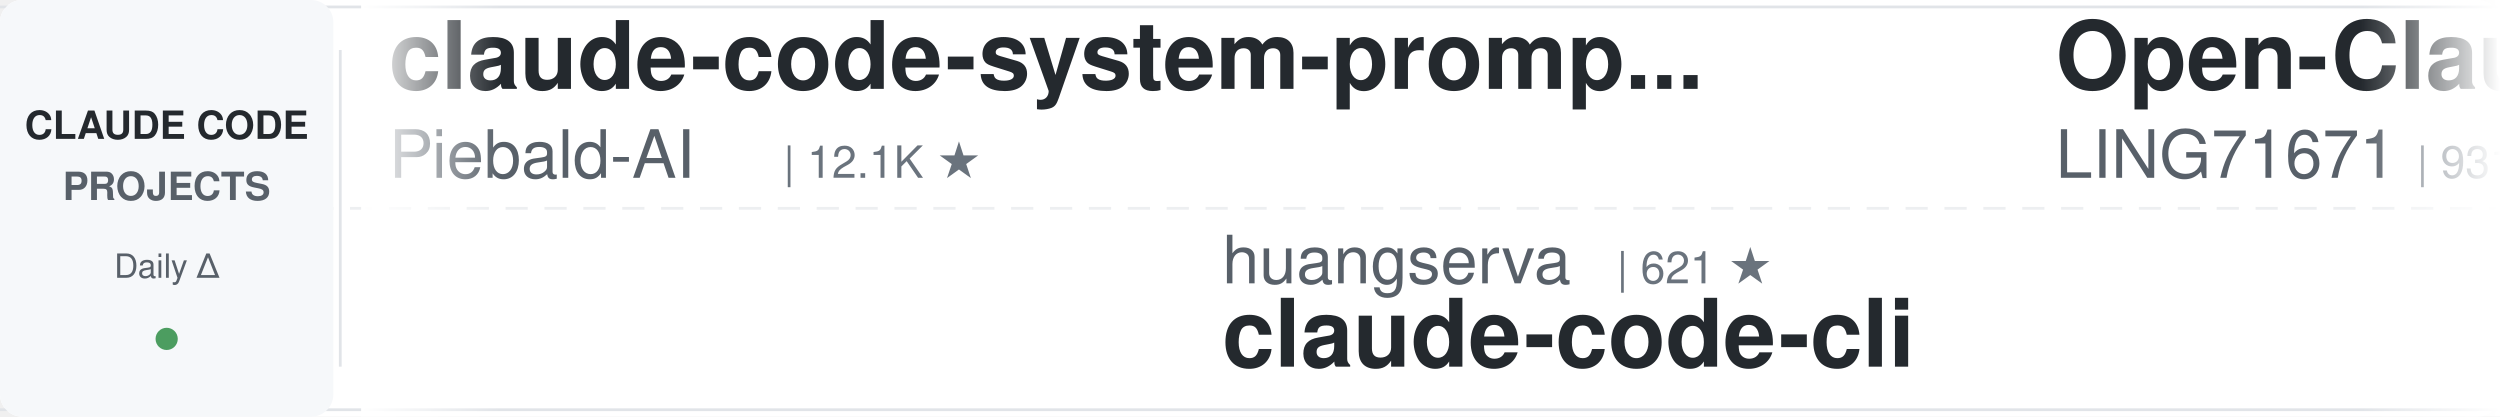
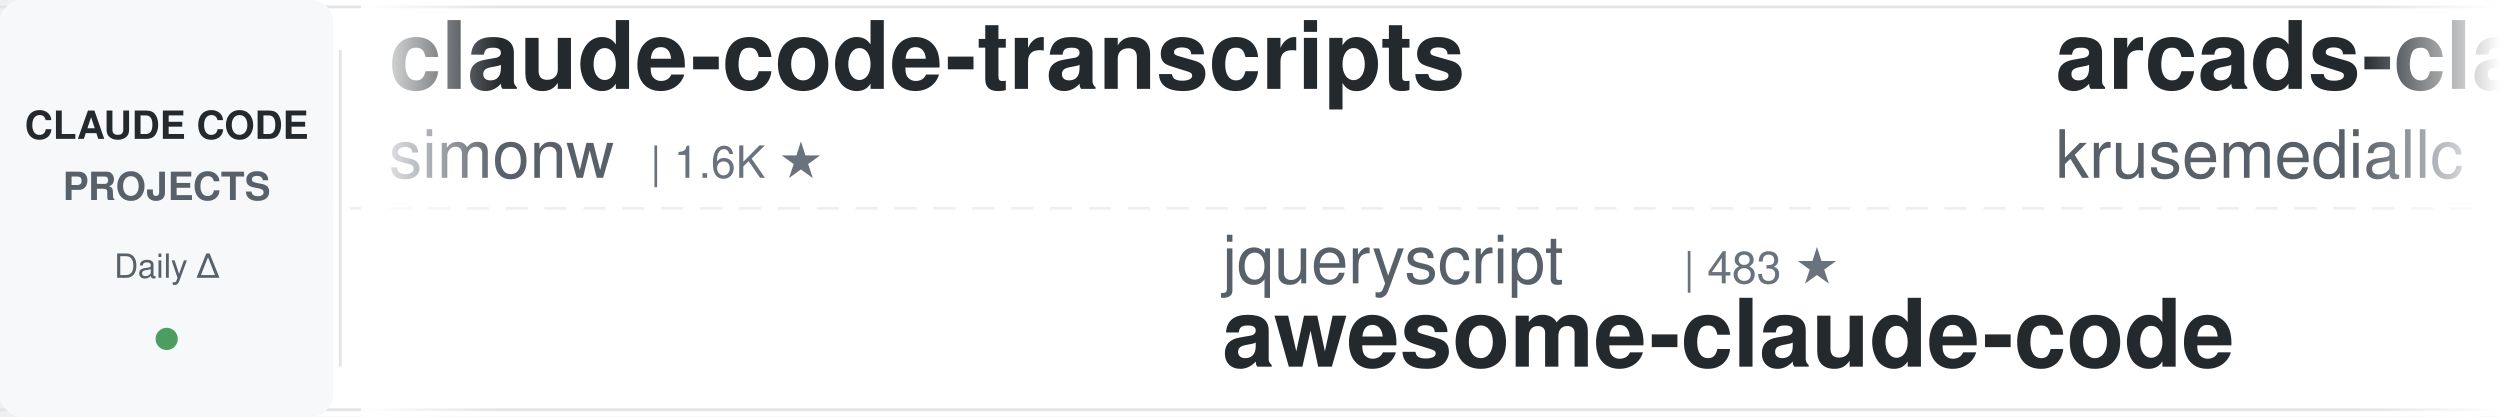
<svg xmlns="http://www.w3.org/2000/svg" width="900" height="150">
  <defs>
    <linearGradient id="leftFade" x1="0%" y1="0%" x2="100%" y2="0%">
      <stop offset="0%" style="stop-color:#ffffff;stop-opacity:1" />
      <stop offset="100%" style="stop-color:#ffffff;stop-opacity:0" />
    </linearGradient>
    <linearGradient id="rightFade" x1="0%" y1="0%" x2="100%" y2="0%">
      <stop offset="0%" style="stop-color:#ffffff;stop-opacity:0" />
      <stop offset="100%" style="stop-color:#ffffff;stop-opacity:1" />
    </linearGradient>
  </defs>
  <rect width="900" height="150" fill="#ffffff" rx="8" />
  <rect x="0" y="2" width="900" height="1" fill="#e1e4e8" />
  <rect x="0" y="147" width="900" height="1" fill="#e1e4e8" />
  <line x1="0" y1="75" x2="900" y2="75" stroke="#e1e4e8" stroke-width="1" stroke-dasharray="8 6" opacity="0.6" />
  <rect x="0" y="0" width="120" height="150" fill="#f6f8fa" rx="8" />
  <text x="60" y="50" font-family="-apple-system, BlinkMacSystemFont, 'Segoe UI', Helvetica, Arial, sans-serif" font-size="14" font-weight="600" fill="#24292e" text-anchor="middle">CLAUDE CODE</text>
  <text x="60" y="72" font-family="-apple-system, BlinkMacSystemFont, 'Segoe UI', Helvetica, Arial, sans-serif" font-size="14" font-weight="600" fill="#586069" text-anchor="middle">PROJECTS</text>
  <text x="60" y="100" font-family="-apple-system, BlinkMacSystemFont, 'Segoe UI', Helvetica, Arial, sans-serif" font-size="12" font-weight="500" fill="#586069" text-anchor="middle">Daily Δ</text>
  <circle cx="60" cy="122" r="4" fill="#22863a" opacity="0.8" />
  <rect x="122" y="18" width="1" height="114" fill="#e1e4e8" />
  <clipPath id="tickerClip">
    <rect x="130" y="0" width="770" height="150" />
  </clipPath>
  <g clip-path="url(#tickerClip)">
    <g id="tickerItems">
      <animateTransform attributeName="transform" attributeType="XML" type="translate" from="0 0" to="-3000 0" dur="54s" repeatCount="indefinite" />
      <g transform="translate(0, 0)">
-         <text x="140" y="32" font-family="-apple-system, BlinkMacSystemFont, 'Segoe UI', Helvetica, Arial, sans-serif" font-size="34" font-weight="600" fill="#24292e">claude-code-system-promp...</text>
-         <text x="140" y="64" font-family="-apple-system, BlinkMacSystemFont, 'Segoe UI', Helvetica, Arial, sans-serif" font-size="24" font-weight="400" fill="#586069">Piebald-AI</text>
-         <text x="282" y="64" font-family="-apple-system, BlinkMacSystemFont, 'Segoe UI', Helvetica, Arial, sans-serif" font-size="16" font-weight="500" fill="#6a737d">| 12.1K ★</text>
+         <text x="140" y="32" font-family="-apple-system, BlinkMacSystemFont, 'Segoe UI', Helvetica, Arial, sans-serif" font-size="34" font-weight="600" fill="#24292e">claude-code-transcripts</text>
+         <text x="140" y="64" font-family="-apple-system, BlinkMacSystemFont, 'Segoe UI', Helvetica, Arial, sans-serif" font-size="24" font-weight="400" fill="#586069">simonw</text>
+         <text x="234" y="64" font-family="-apple-system, BlinkMacSystemFont, 'Segoe UI', Helvetica, Arial, sans-serif" font-size="16" font-weight="500" fill="#6a737d">| 1.6K ★</text>
      </g>
      <g transform="translate(300, 0)">
-         <text x="140" y="102" font-family="-apple-system, BlinkMacSystemFont, 'Segoe UI', Helvetica, Arial, sans-serif" font-size="24" font-weight="400" fill="#586069">huangserva</text>
-         <text x="282" y="102" font-family="-apple-system, BlinkMacSystemFont, 'Segoe UI', Helvetica, Arial, sans-serif" font-size="16" font-weight="500" fill="#6a737d">| 621 ★</text>
-         <text x="140" y="132" font-family="-apple-system, BlinkMacSystemFont, 'Segoe UI', Helvetica, Arial, sans-serif" font-size="34" font-weight="600" fill="#24292e">claude-code-cli</text>
+         <text x="140" y="102" font-family="-apple-system, BlinkMacSystemFont, 'Segoe UI', Helvetica, Arial, sans-serif" font-size="24" font-weight="400" fill="#586069">jqueryscript</text>
+         <text x="306" y="102" font-family="-apple-system, BlinkMacSystemFont, 'Segoe UI', Helvetica, Arial, sans-serif" font-size="16" font-weight="500" fill="#6a737d">| 483 ★</text>
+         <text x="140" y="132" font-family="-apple-system, BlinkMacSystemFont, 'Segoe UI', Helvetica, Arial, sans-serif" font-size="34" font-weight="600" fill="#24292e">awesome-claude-code</text>
      </g>
      <g transform="translate(600, 0)">
-         <text x="140" y="32" font-family="-apple-system, BlinkMacSystemFont, 'Segoe UI', Helvetica, Arial, sans-serif" font-size="34" font-weight="600" fill="#24292e">Open-ClaudeCode</text>
-         <text x="140" y="64" font-family="-apple-system, BlinkMacSystemFont, 'Segoe UI', Helvetica, Arial, sans-serif" font-size="24" font-weight="400" fill="#586069">LING71671</text>
-         <text x="270" y="64" font-family="-apple-system, BlinkMacSystemFont, 'Segoe UI', Helvetica, Arial, sans-serif" font-size="16" font-weight="500" fill="#6a737d">| 931 ★</text>
+         <text x="140" y="32" font-family="-apple-system, BlinkMacSystemFont, 'Segoe UI', Helvetica, Arial, sans-serif" font-size="34" font-weight="600" fill="#24292e">arcads-claude-code</text>
+         <text x="140" y="64" font-family="-apple-system, BlinkMacSystemFont, 'Segoe UI', Helvetica, Arial, sans-serif" font-size="24" font-weight="400" fill="#586069">krusemediallc</text>
+         <text x="318" y="64" font-family="-apple-system, BlinkMacSystemFont, 'Segoe UI', Helvetica, Arial, sans-serif" font-size="16" font-weight="500" fill="#6a737d">| 1.1K ★</text>
      </g>
      <g transform="translate(900, 0)">
-         <text x="140" y="102" font-family="-apple-system, BlinkMacSystemFont, 'Segoe UI', Helvetica, Arial, sans-serif" font-size="24" font-weight="400" fill="#586069">ding113</text>
-         <text x="246" y="102" font-family="-apple-system, BlinkMacSystemFont, 'Segoe UI', Helvetica, Arial, sans-serif" font-size="16" font-weight="500" fill="#6a737d">| 3.3K ★</text>
-         <text x="140" y="132" font-family="-apple-system, BlinkMacSystemFont, 'Segoe UI', Helvetica, Arial, sans-serif" font-size="34" font-weight="600" fill="#24292e">claude-code-hub</text>
+         <text x="140" y="102" font-family="-apple-system, BlinkMacSystemFont, 'Segoe UI', Helvetica, Arial, sans-serif" font-size="24" font-weight="400" fill="#586069">anthropics</text>
+         <text x="282" y="102" font-family="-apple-system, BlinkMacSystemFont, 'Segoe UI', Helvetica, Arial, sans-serif" font-size="16" font-weight="500" fill="#6a737d">| 165.3K ★</text>
+         <text x="140" y="132" font-family="-apple-system, BlinkMacSystemFont, 'Segoe UI', Helvetica, Arial, sans-serif" font-size="34" font-weight="600" fill="#24292e">skills</text>
      </g>
      <g transform="translate(1200, 0)">
-         <text x="140" y="32" font-family="-apple-system, BlinkMacSystemFont, 'Segoe UI', Helvetica, Arial, sans-serif" font-size="34" font-weight="600" fill="#24292e">awesome-claude-code</text>
-         <text x="140" y="64" font-family="-apple-system, BlinkMacSystemFont, 'Segoe UI', Helvetica, Arial, sans-serif" font-size="24" font-weight="400" fill="#586069">jqueryscript</text>
-         <text x="306" y="64" font-family="-apple-system, BlinkMacSystemFont, 'Segoe UI', Helvetica, Arial, sans-serif" font-size="16" font-weight="500" fill="#6a737d">| 483 ★</text>
+         <text x="140" y="32" font-family="-apple-system, BlinkMacSystemFont, 'Segoe UI', Helvetica, Arial, sans-serif" font-size="34" font-weight="600" fill="#24292e">claude-code-analysis</text>
+         <text x="140" y="64" font-family="-apple-system, BlinkMacSystemFont, 'Segoe UI', Helvetica, Arial, sans-serif" font-size="24" font-weight="400" fill="#586069">liuup</text>
+         <text x="222" y="64" font-family="-apple-system, BlinkMacSystemFont, 'Segoe UI', Helvetica, Arial, sans-serif" font-size="16" font-weight="500" fill="#6a737d">| 3.7K ★</text>
      </g>
      <g transform="translate(1500, 0)">
-         <text x="140" y="102" font-family="-apple-system, BlinkMacSystemFont, 'Segoe UI', Helvetica, Arial, sans-serif" font-size="24" font-weight="400" fill="#586069">pedrohcgs</text>
-         <text x="270" y="102" font-family="-apple-system, BlinkMacSystemFont, 'Segoe UI', Helvetica, Arial, sans-serif" font-size="16" font-weight="500" fill="#6a737d">| 1.4K ★</text>
-         <text x="140" y="132" font-family="-apple-system, BlinkMacSystemFont, 'Segoe UI', Helvetica, Arial, sans-serif" font-size="34" font-weight="600" fill="#24292e">claude-code-my-workflow</text>
+         <text x="140" y="102" font-family="-apple-system, BlinkMacSystemFont, 'Segoe UI', Helvetica, Arial, sans-serif" font-size="24" font-weight="400" fill="#586069">RichardAtCT</text>
+         <text x="294" y="102" font-family="-apple-system, BlinkMacSystemFont, 'Segoe UI', Helvetica, Arial, sans-serif" font-size="16" font-weight="500" fill="#6a737d">| 2.7K ★</text>
+         <text x="140" y="132" font-family="-apple-system, BlinkMacSystemFont, 'Segoe UI', Helvetica, Arial, sans-serif" font-size="34" font-weight="600" fill="#24292e">claude-code-telegram</text>
      </g>
      <g transform="translate(1800, 0)">
-         <text x="140" y="32" font-family="-apple-system, BlinkMacSystemFont, 'Segoe UI', Helvetica, Arial, sans-serif" font-size="34" font-weight="600" fill="#24292e">claude-code-settings</text>
-         <text x="140" y="64" font-family="-apple-system, BlinkMacSystemFont, 'Segoe UI', Helvetica, Arial, sans-serif" font-size="24" font-weight="400" fill="#586069">feiskyer</text>
-         <text x="258" y="64" font-family="-apple-system, BlinkMacSystemFont, 'Segoe UI', Helvetica, Arial, sans-serif" font-size="16" font-weight="500" fill="#6a737d">| 1.6K ★</text>
+         <text x="140" y="32" font-family="-apple-system, BlinkMacSystemFont, 'Segoe UI', Helvetica, Arial, sans-serif" font-size="34" font-weight="600" fill="#24292e">claude-code-ultimate-gui...</text>
+         <text x="140" y="64" font-family="-apple-system, BlinkMacSystemFont, 'Segoe UI', Helvetica, Arial, sans-serif" font-size="24" font-weight="400" fill="#586069">FlorianBruniaux</text>
+         <text x="342" y="64" font-family="-apple-system, BlinkMacSystemFont, 'Segoe UI', Helvetica, Arial, sans-serif" font-size="16" font-weight="500" fill="#6a737d">| 5.6K ★</text>
      </g>
      <g transform="translate(2100, 0)">
-         <text x="140" y="102" font-family="-apple-system, BlinkMacSystemFont, 'Segoe UI', Helvetica, Arial, sans-serif" font-size="24" font-weight="400" fill="#586069">luyao618</text>
-         <text x="258" y="102" font-family="-apple-system, BlinkMacSystemFont, 'Segoe UI', Helvetica, Arial, sans-serif" font-size="16" font-weight="500" fill="#6a737d">| 1.6K ★</text>
-         <text x="140" y="132" font-family="-apple-system, BlinkMacSystemFont, 'Segoe UI', Helvetica, Arial, sans-serif" font-size="34" font-weight="600" fill="#24292e">Claude-Code-Source-Study</text>
+         <text x="140" y="102" font-family="-apple-system, BlinkMacSystemFont, 'Segoe UI', Helvetica, Arial, sans-serif" font-size="24" font-weight="400" fill="#586069">xu-xiang</text>
+         <text x="258" y="102" font-family="-apple-system, BlinkMacSystemFont, 'Segoe UI', Helvetica, Arial, sans-serif" font-size="16" font-weight="500" fill="#6a737d">| 1.8K ★</text>
+         <text x="140" y="132" font-family="-apple-system, BlinkMacSystemFont, 'Segoe UI', Helvetica, Arial, sans-serif" font-size="34" font-weight="600" fill="#24292e">everything-claude-code-z...</text>
      </g>
      <g transform="translate(2400, 0)">
-         <text x="140" y="32" font-family="-apple-system, BlinkMacSystemFont, 'Segoe UI', Helvetica, Arial, sans-serif" font-size="34" font-weight="600" fill="#24292e">Claude-Code-Usage-Monito...</text>
-         <text x="140" y="64" font-family="-apple-system, BlinkMacSystemFont, 'Segoe UI', Helvetica, Arial, sans-serif" font-size="24" font-weight="400" fill="#586069">Maciek-roboblog</text>
-         <text x="342" y="64" font-family="-apple-system, BlinkMacSystemFont, 'Segoe UI', Helvetica, Arial, sans-serif" font-size="16" font-weight="500" fill="#6a737d">| 8.6K ★</text>
+         <text x="140" y="32" font-family="-apple-system, BlinkMacSystemFont, 'Segoe UI', Helvetica, Arial, sans-serif" font-size="34" font-weight="600" fill="#24292e">claude-code-harness</text>
+         <text x="140" y="64" font-family="-apple-system, BlinkMacSystemFont, 'Segoe UI', Helvetica, Arial, sans-serif" font-size="24" font-weight="400" fill="#586069">Chachamaru127</text>
+         <text x="318" y="64" font-family="-apple-system, BlinkMacSystemFont, 'Segoe UI', Helvetica, Arial, sans-serif" font-size="16" font-weight="500" fill="#6a737d">| 3.0K ★</text>
      </g>
      <g transform="translate(2700, 0)">
-         <text x="140" y="102" font-family="-apple-system, BlinkMacSystemFont, 'Segoe UI', Helvetica, Arial, sans-serif" font-size="24" font-weight="400" fill="#586069">nicedreamzapp</text>
-         <text x="318" y="102" font-family="-apple-system, BlinkMacSystemFont, 'Segoe UI', Helvetica, Arial, sans-serif" font-size="16" font-weight="500" fill="#6a737d">| 3.0K ★</text>
-         <text x="140" y="132" font-family="-apple-system, BlinkMacSystemFont, 'Segoe UI', Helvetica, Arial, sans-serif" font-size="34" font-weight="600" fill="#24292e">claude-code-local</text>
+         <text x="140" y="102" font-family="-apple-system, BlinkMacSystemFont, 'Segoe UI', Helvetica, Arial, sans-serif" font-size="24" font-weight="400" fill="#586069">ponponon</text>
+         <text x="258" y="102" font-family="-apple-system, BlinkMacSystemFont, 'Segoe UI', Helvetica, Arial, sans-serif" font-size="16" font-weight="500" fill="#6a737d">| 2.3K ★</text>
+         <text x="140" y="132" font-family="-apple-system, BlinkMacSystemFont, 'Segoe UI', Helvetica, Arial, sans-serif" font-size="34" font-weight="600" fill="#24292e">claude_code_src</text>
      </g>
      <g transform="translate(3000, 0)">
-         <text x="140" y="32" font-family="-apple-system, BlinkMacSystemFont, 'Segoe UI', Helvetica, Arial, sans-serif" font-size="34" font-weight="600" fill="#24292e">claude-code-system-promp...</text>
-         <text x="140" y="64" font-family="-apple-system, BlinkMacSystemFont, 'Segoe UI', Helvetica, Arial, sans-serif" font-size="24" font-weight="400" fill="#586069">Piebald-AI</text>
-         <text x="282" y="64" font-family="-apple-system, BlinkMacSystemFont, 'Segoe UI', Helvetica, Arial, sans-serif" font-size="16" font-weight="500" fill="#6a737d">| 12.1K ★</text>
+         <text x="140" y="32" font-family="-apple-system, BlinkMacSystemFont, 'Segoe UI', Helvetica, Arial, sans-serif" font-size="34" font-weight="600" fill="#24292e">claude-code-transcripts</text>
+         <text x="140" y="64" font-family="-apple-system, BlinkMacSystemFont, 'Segoe UI', Helvetica, Arial, sans-serif" font-size="24" font-weight="400" fill="#586069">simonw</text>
+         <text x="234" y="64" font-family="-apple-system, BlinkMacSystemFont, 'Segoe UI', Helvetica, Arial, sans-serif" font-size="16" font-weight="500" fill="#6a737d">| 1.6K ★</text>
      </g>
      <g transform="translate(3300, 0)">
-         <text x="140" y="102" font-family="-apple-system, BlinkMacSystemFont, 'Segoe UI', Helvetica, Arial, sans-serif" font-size="24" font-weight="400" fill="#586069">huangserva</text>
-         <text x="282" y="102" font-family="-apple-system, BlinkMacSystemFont, 'Segoe UI', Helvetica, Arial, sans-serif" font-size="16" font-weight="500" fill="#6a737d">| 621 ★</text>
-         <text x="140" y="132" font-family="-apple-system, BlinkMacSystemFont, 'Segoe UI', Helvetica, Arial, sans-serif" font-size="34" font-weight="600" fill="#24292e">claude-code-cli</text>
+         <text x="140" y="102" font-family="-apple-system, BlinkMacSystemFont, 'Segoe UI', Helvetica, Arial, sans-serif" font-size="24" font-weight="400" fill="#586069">jqueryscript</text>
+         <text x="306" y="102" font-family="-apple-system, BlinkMacSystemFont, 'Segoe UI', Helvetica, Arial, sans-serif" font-size="16" font-weight="500" fill="#6a737d">| 483 ★</text>
+         <text x="140" y="132" font-family="-apple-system, BlinkMacSystemFont, 'Segoe UI', Helvetica, Arial, sans-serif" font-size="34" font-weight="600" fill="#24292e">awesome-claude-code</text>
      </g>
      <g transform="translate(3600, 0)">
-         <text x="140" y="32" font-family="-apple-system, BlinkMacSystemFont, 'Segoe UI', Helvetica, Arial, sans-serif" font-size="34" font-weight="600" fill="#24292e">Open-ClaudeCode</text>
-         <text x="140" y="64" font-family="-apple-system, BlinkMacSystemFont, 'Segoe UI', Helvetica, Arial, sans-serif" font-size="24" font-weight="400" fill="#586069">LING71671</text>
-         <text x="270" y="64" font-family="-apple-system, BlinkMacSystemFont, 'Segoe UI', Helvetica, Arial, sans-serif" font-size="16" font-weight="500" fill="#6a737d">| 931 ★</text>
+         <text x="140" y="32" font-family="-apple-system, BlinkMacSystemFont, 'Segoe UI', Helvetica, Arial, sans-serif" font-size="34" font-weight="600" fill="#24292e">arcads-claude-code</text>
+         <text x="140" y="64" font-family="-apple-system, BlinkMacSystemFont, 'Segoe UI', Helvetica, Arial, sans-serif" font-size="24" font-weight="400" fill="#586069">krusemediallc</text>
+         <text x="318" y="64" font-family="-apple-system, BlinkMacSystemFont, 'Segoe UI', Helvetica, Arial, sans-serif" font-size="16" font-weight="500" fill="#6a737d">| 1.1K ★</text>
      </g>
      <g transform="translate(3900, 0)">
-         <text x="140" y="102" font-family="-apple-system, BlinkMacSystemFont, 'Segoe UI', Helvetica, Arial, sans-serif" font-size="24" font-weight="400" fill="#586069">ding113</text>
-         <text x="246" y="102" font-family="-apple-system, BlinkMacSystemFont, 'Segoe UI', Helvetica, Arial, sans-serif" font-size="16" font-weight="500" fill="#6a737d">| 3.3K ★</text>
-         <text x="140" y="132" font-family="-apple-system, BlinkMacSystemFont, 'Segoe UI', Helvetica, Arial, sans-serif" font-size="34" font-weight="600" fill="#24292e">claude-code-hub</text>
+         <text x="140" y="102" font-family="-apple-system, BlinkMacSystemFont, 'Segoe UI', Helvetica, Arial, sans-serif" font-size="24" font-weight="400" fill="#586069">anthropics</text>
+         <text x="282" y="102" font-family="-apple-system, BlinkMacSystemFont, 'Segoe UI', Helvetica, Arial, sans-serif" font-size="16" font-weight="500" fill="#6a737d">| 165.3K ★</text>
+         <text x="140" y="132" font-family="-apple-system, BlinkMacSystemFont, 'Segoe UI', Helvetica, Arial, sans-serif" font-size="34" font-weight="600" fill="#24292e">skills</text>
      </g>
    </g>
  </g>
  <rect x="130" y="0" width="50" height="150" fill="url(#leftFade)" />
  <rect x="850" y="0" width="50" height="150" fill="url(#rightFade)" />
</svg>
